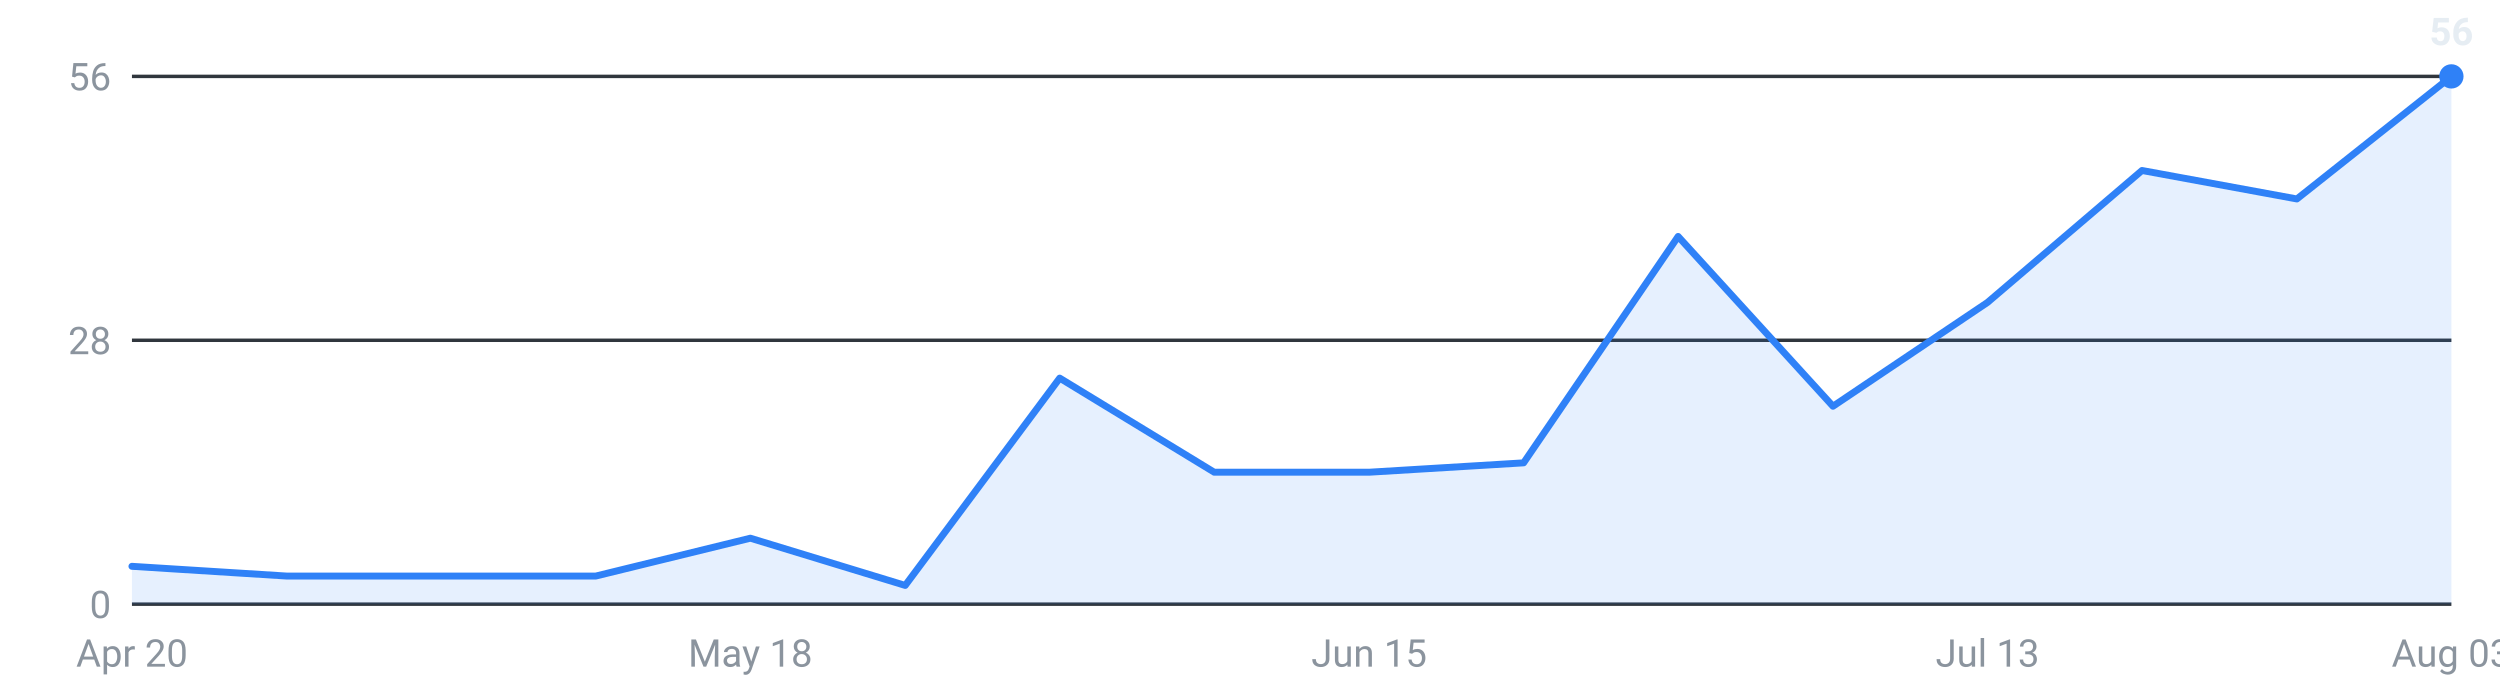
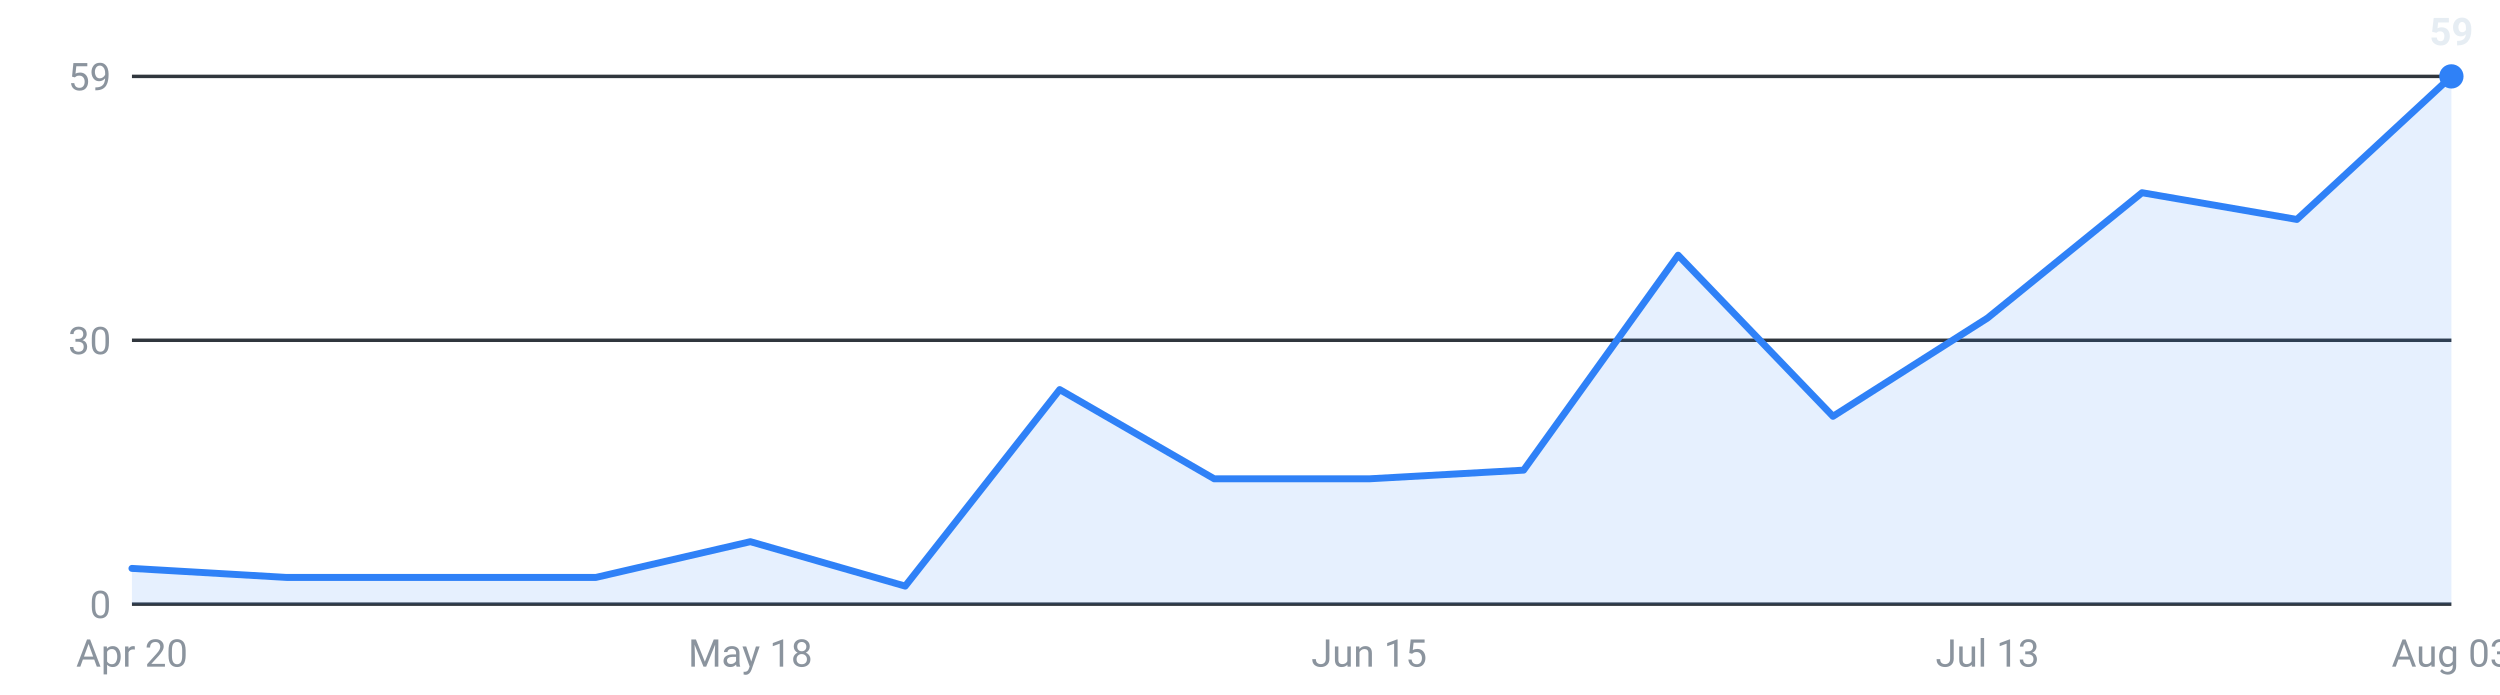
<svg xmlns="http://www.w3.org/2000/svg" viewBox="0 0 720 200" width="720" height="200" role="img" aria-label="Internships posted per week, last 16 weeks">
  <g font-family="-apple-system,Segoe UI,Roboto,sans-serif" font-size="11">
    <line x1="38" y1="174.0" x2="706" y2="174.0" stroke="#30363d" stroke-width="1" />
    <text x="32" y="178.0" text-anchor="end" fill="#8b949e">0</text>
    <line x1="38" y1="98.0" x2="706" y2="98.0" stroke="#30363d" stroke-width="1" />
-     <text x="32" y="102.0" text-anchor="end" fill="#8b949e">28</text>
+     <text x="32" y="102.0" text-anchor="end" fill="#8b949e">30</text>
    <line x1="38" y1="22.0" x2="706" y2="22.0" stroke="#30363d" stroke-width="1" />
-     <text x="32" y="26.0" text-anchor="end" fill="#8b949e">56</text>
-     <path d="M38.0,174 L38.0,163.1 L82.5,165.9 L127.1,165.9 L171.6,165.9 L216.1,155.0 L260.7,168.6 L305.2,108.9 L349.7,136.0 L394.3,136.0 L438.8,133.3 L483.3,68.1 L527.9,117.0 L572.4,87.1 L616.9,49.1 L661.5,57.3 L706.0,22.0 L706.0,174 Z" fill="#2f81f7" fill-opacity="0.12" />
-     <polyline points="38.0,163.1 82.5,165.9 127.1,165.9 171.6,165.9 216.1,155.0 260.7,168.6 305.2,108.9 349.7,136.0 394.3,136.0 438.8,133.3 483.3,68.1 527.9,117.0 572.4,87.1 616.9,49.1 661.5,57.3 706.0,22.0" fill="none" stroke="#2f81f7" stroke-width="2" stroke-linejoin="round" stroke-linecap="round" />
+     <text x="32" y="26.0" text-anchor="end" fill="#8b949e">59</text>
+     <path d="M38.0,174 L38.0,163.7 L82.5,166.3 L127.1,166.3 L171.6,166.3 L216.1,156.0 L260.7,168.8 L305.2,112.2 L349.7,137.9 L394.3,137.9 L438.8,135.4 L483.3,73.5 L527.9,119.9 L572.4,91.6 L616.9,55.5 L661.5,63.2 L706.0,22.0 L706.0,174 Z" fill="#2f81f7" fill-opacity="0.12" />
+     <polyline points="38.0,163.7 82.5,166.3 127.1,166.3 171.6,166.3 216.1,156.0 260.7,168.8 305.2,112.2 349.7,137.9 394.3,137.9 438.8,135.4 483.3,73.5 527.9,119.9 572.4,91.6 616.9,55.5 661.5,63.2 706.0,22.0" fill="none" stroke="#2f81f7" stroke-width="2" stroke-linejoin="round" stroke-linecap="round" />
    <circle cx="706.0" cy="22.0" r="3.5" fill="#2f81f7" />
-     <text x="706.0" y="13.0" text-anchor="middle" fill="#e6edf3" font-weight="600">56</text>
+     <text x="706.0" y="13.0" text-anchor="middle" fill="#e6edf3" font-weight="600">59</text>
    <text x="38.0" y="192" text-anchor="middle" fill="#8b949e">Apr 20</text>
    <text x="216.1" y="192" text-anchor="middle" fill="#8b949e">May 18</text>
    <text x="394.3" y="192" text-anchor="middle" fill="#8b949e">Jun 15</text>
    <text x="572.4" y="192" text-anchor="middle" fill="#8b949e">Jul 13</text>
    <text x="706.0" y="192" text-anchor="middle" fill="#8b949e">Aug 03</text>
  </g>
</svg>
